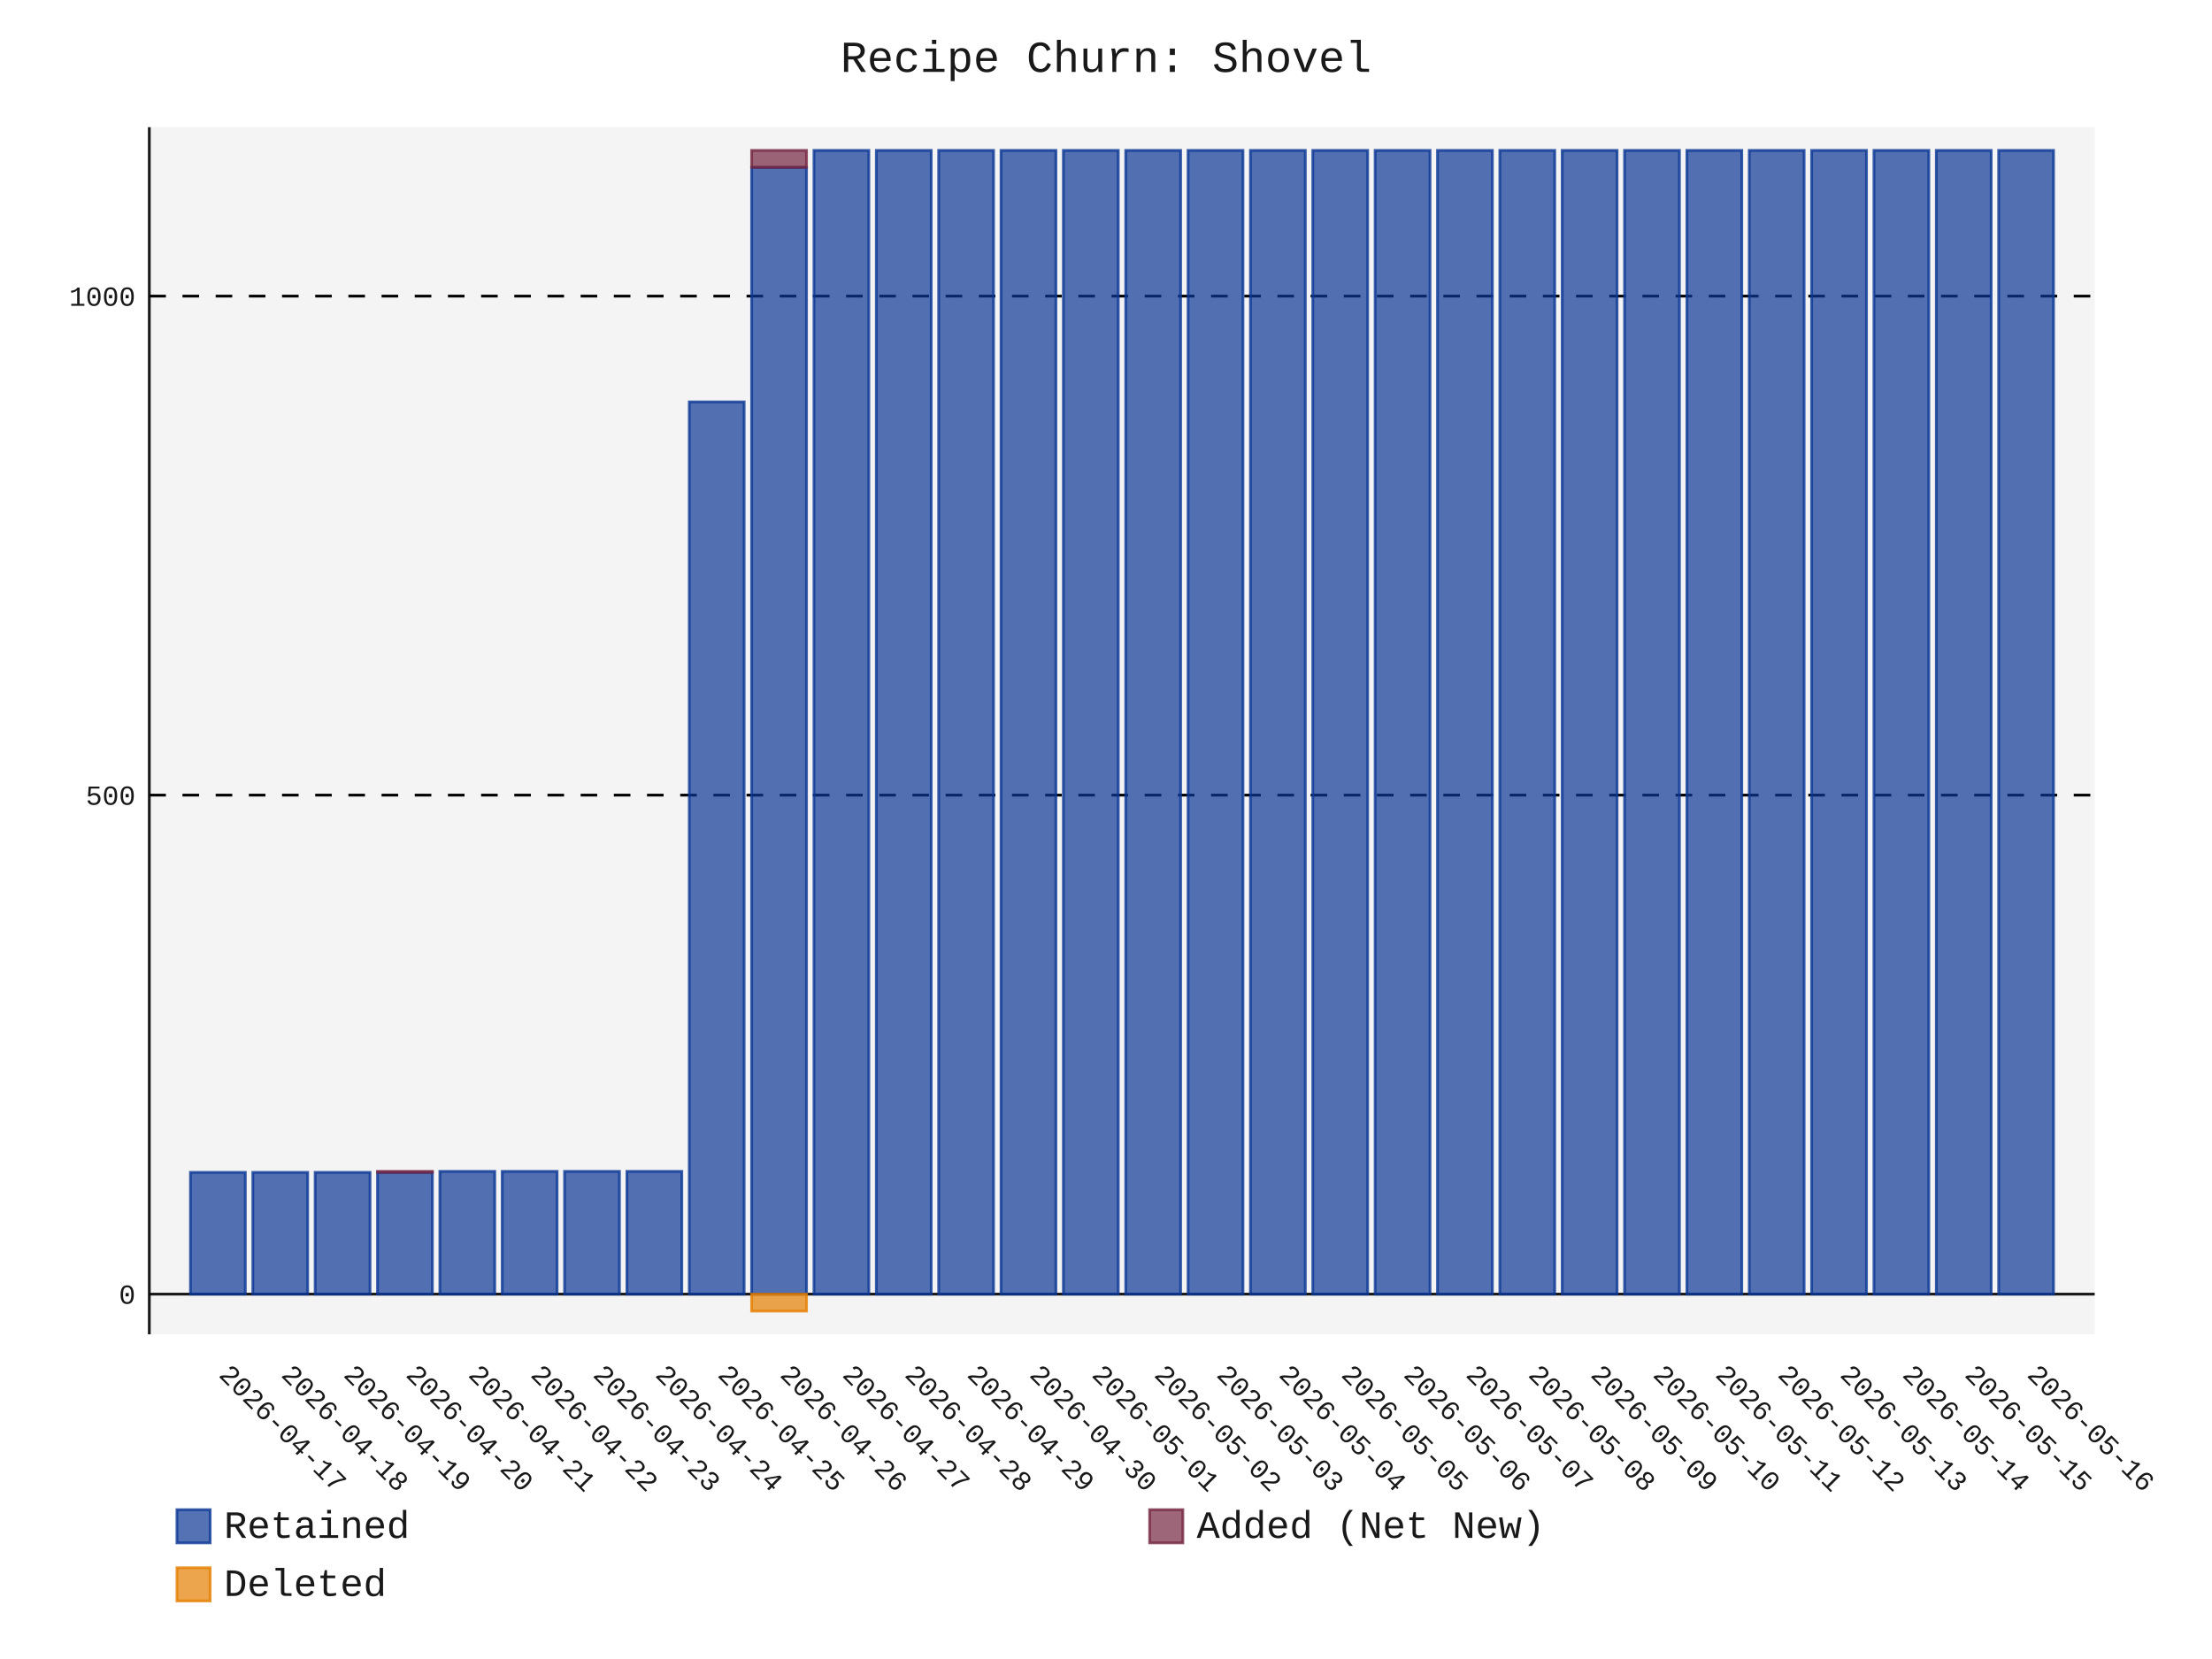
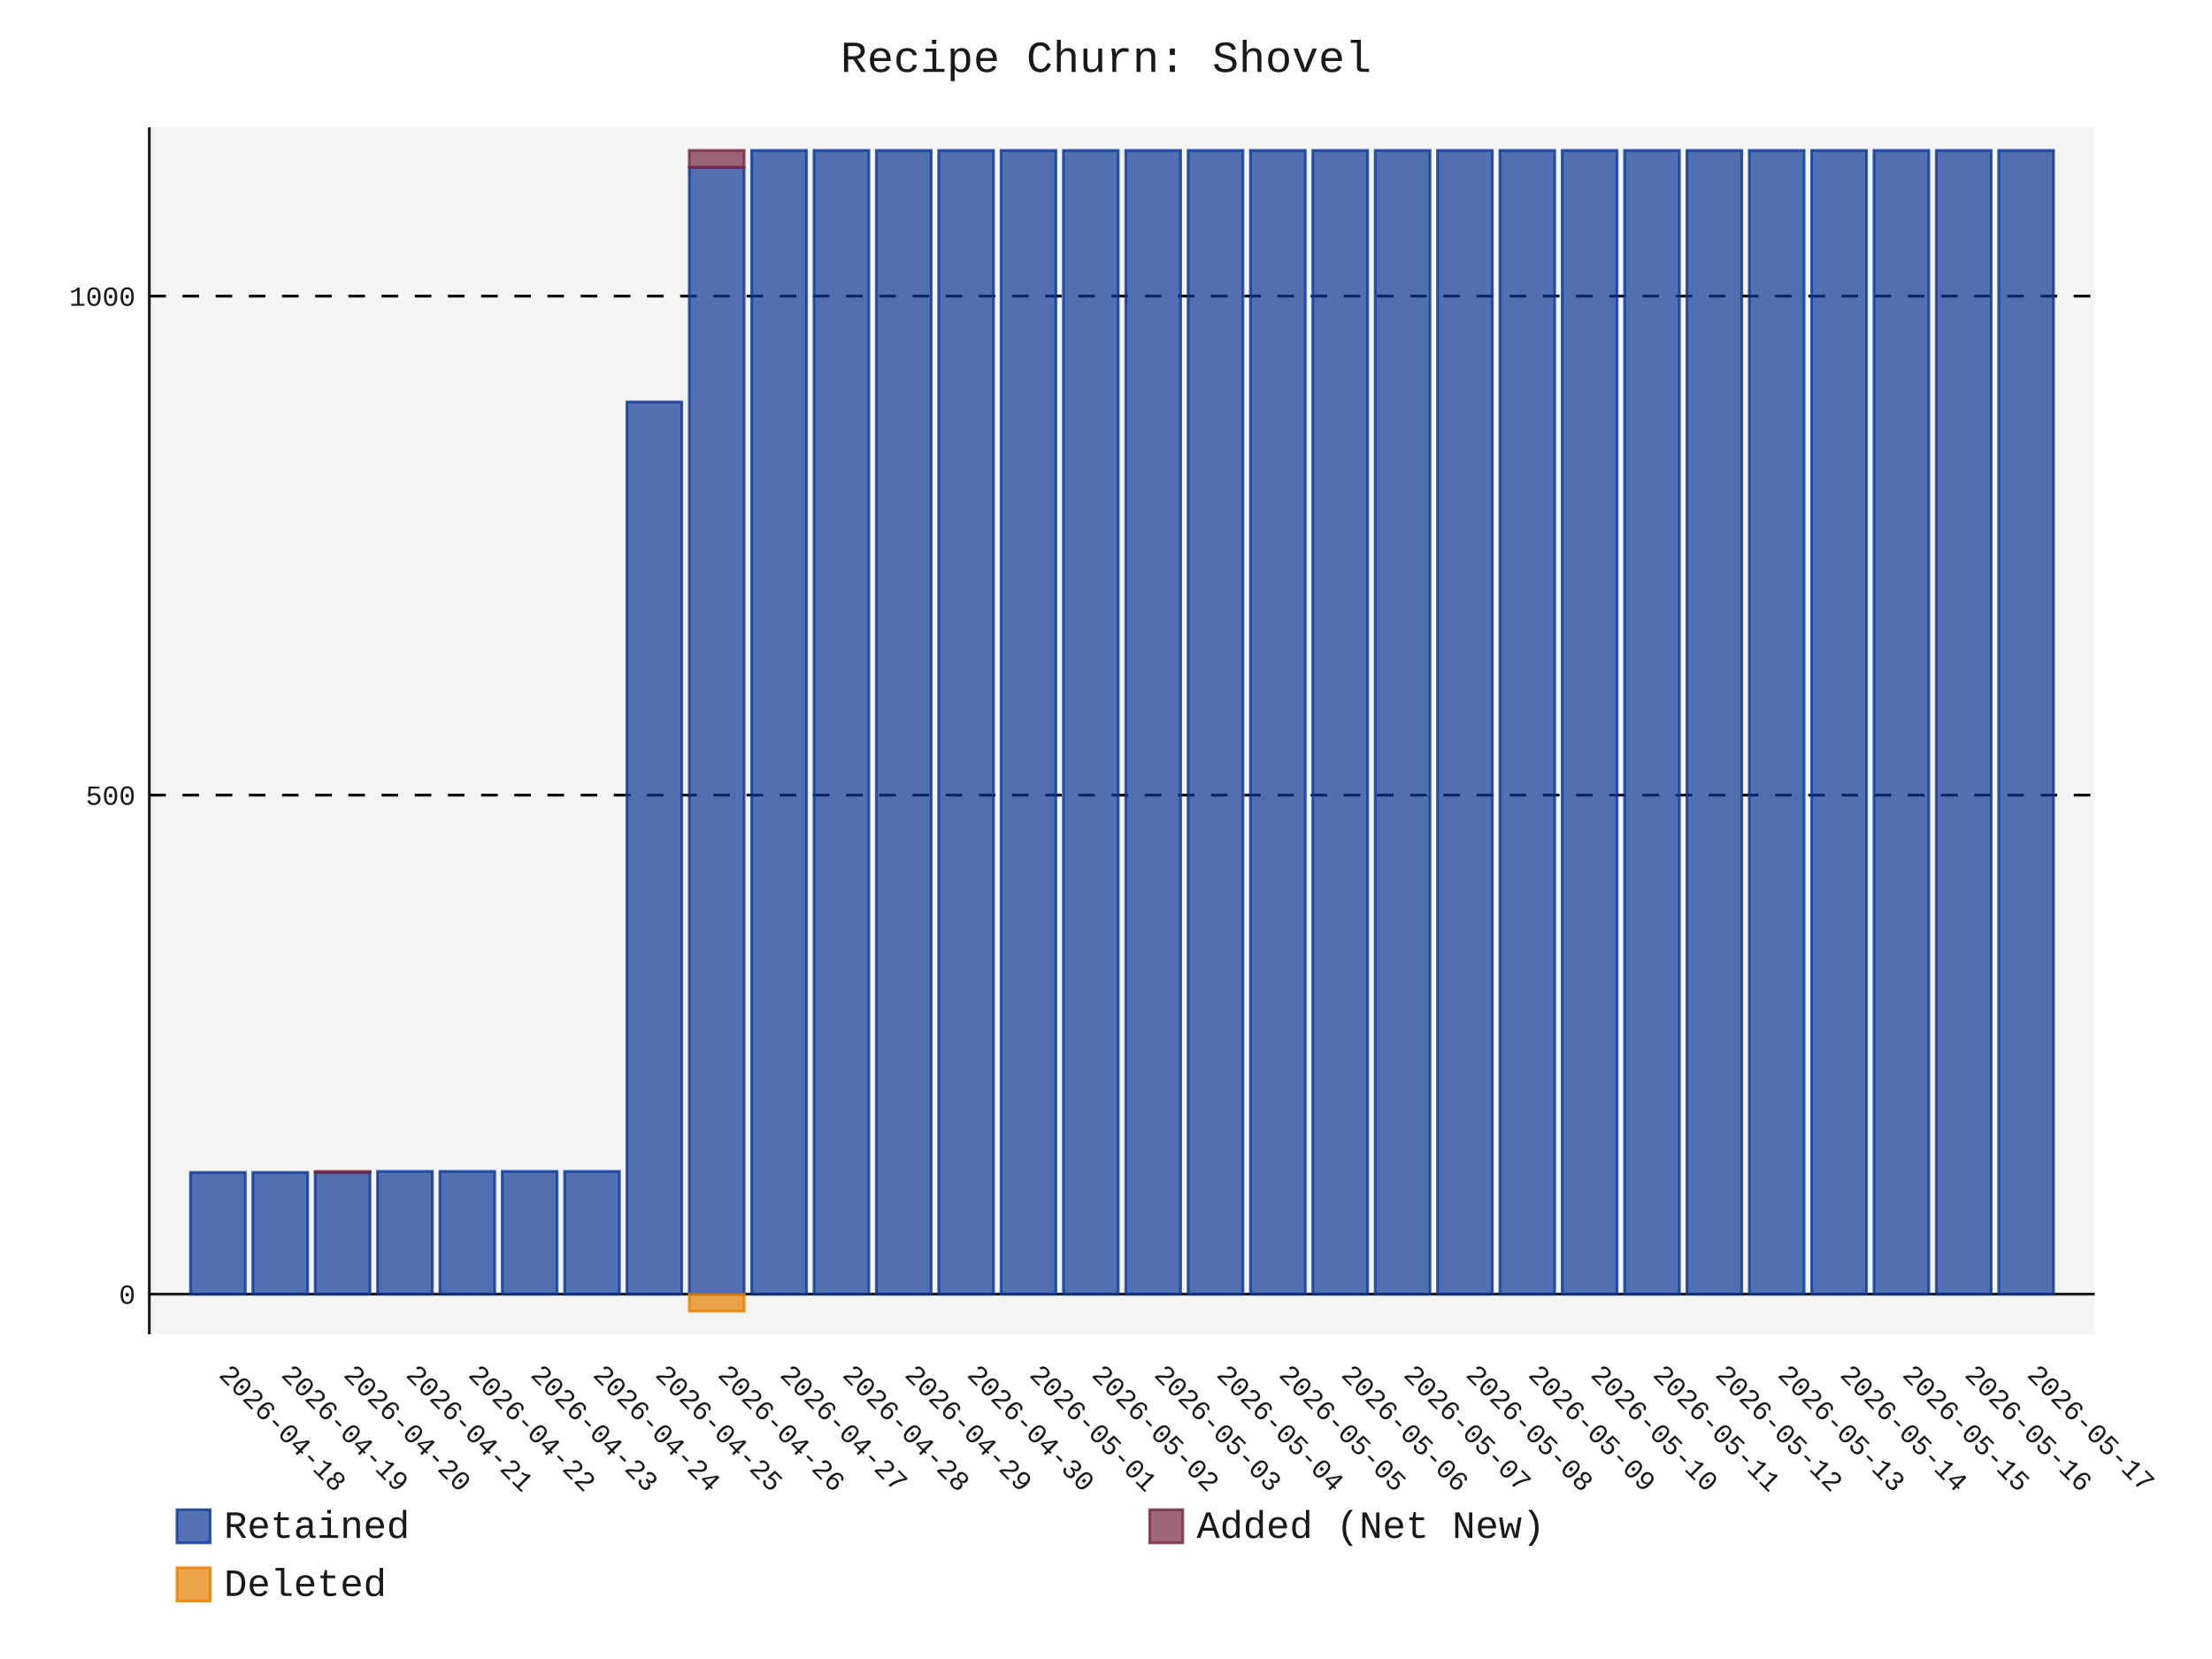
- <svg xmlns="http://www.w3.org/2000/svg" id="chart-fef0859e-4cdb-4740-afa1-a3565549792b" class="pygal-chart" viewBox="0 0 800 600">
+ <svg xmlns="http://www.w3.org/2000/svg" id="chart-dbb75540-f78f-4a69-8cd3-68fabe28f2a7" class="pygal-chart" viewBox="0 0 800 600">
  <defs>
-     <style type="text/css">#chart-fef0859e-4cdb-4740-afa1-a3565549792b{-webkit-user-select:none;-webkit-font-smoothing:antialiased;font-family:Consolas,"Liberation Mono",Menlo,Courier,monospace}#chart-fef0859e-4cdb-4740-afa1-a3565549792b .title{font-family:Consolas,"Liberation Mono",Menlo,Courier,monospace;font-size:16px}#chart-fef0859e-4cdb-4740-afa1-a3565549792b .legends .legend text{font-family:Consolas,"Liberation Mono",Menlo,Courier,monospace;font-size:14px}#chart-fef0859e-4cdb-4740-afa1-a3565549792b .axis text{font-family:Consolas,"Liberation Mono",Menlo,Courier,monospace;font-size:10px}#chart-fef0859e-4cdb-4740-afa1-a3565549792b .axis text.major{font-family:Consolas,"Liberation Mono",Menlo,Courier,monospace;font-size:10px}#chart-fef0859e-4cdb-4740-afa1-a3565549792b .text-overlay text.value{font-family:Consolas,"Liberation Mono",Menlo,Courier,monospace;font-size:16px}#chart-fef0859e-4cdb-4740-afa1-a3565549792b .text-overlay text.label{font-family:Consolas,"Liberation Mono",Menlo,Courier,monospace;font-size:10px}#chart-fef0859e-4cdb-4740-afa1-a3565549792b .tooltip{font-family:Consolas,"Liberation Mono",Menlo,Courier,monospace;font-size:14px}#chart-fef0859e-4cdb-4740-afa1-a3565549792b text.no_data{font-family:Consolas,"Liberation Mono",Menlo,Courier,monospace;font-size:64px}
- #chart-fef0859e-4cdb-4740-afa1-a3565549792b{background-color:transparent}#chart-fef0859e-4cdb-4740-afa1-a3565549792b path,#chart-fef0859e-4cdb-4740-afa1-a3565549792b line,#chart-fef0859e-4cdb-4740-afa1-a3565549792b rect,#chart-fef0859e-4cdb-4740-afa1-a3565549792b circle{-webkit-transition:150ms;-moz-transition:150ms;transition:150ms}#chart-fef0859e-4cdb-4740-afa1-a3565549792b .graph &gt; .background{fill:transparent}#chart-fef0859e-4cdb-4740-afa1-a3565549792b .plot &gt; .background{fill:rgba(240,240,240,0.7)}#chart-fef0859e-4cdb-4740-afa1-a3565549792b .graph{fill:rgba(0,0,0,0.9)}#chart-fef0859e-4cdb-4740-afa1-a3565549792b text.no_data{fill:rgba(0,0,0,0.9)}#chart-fef0859e-4cdb-4740-afa1-a3565549792b .title{fill:rgba(0,0,0,0.9)}#chart-fef0859e-4cdb-4740-afa1-a3565549792b .legends .legend text{fill:rgba(0,0,0,0.9)}#chart-fef0859e-4cdb-4740-afa1-a3565549792b .legends .legend:hover text{fill:rgba(0,0,0,0.9)}#chart-fef0859e-4cdb-4740-afa1-a3565549792b .axis .line{stroke:rgba(0,0,0,0.9)}#chart-fef0859e-4cdb-4740-afa1-a3565549792b .axis .guide.line{stroke:rgba(0,0,0,0.5)}#chart-fef0859e-4cdb-4740-afa1-a3565549792b .axis .major.line{stroke:rgba(0,0,0,0.9)}#chart-fef0859e-4cdb-4740-afa1-a3565549792b .axis text.major{fill:rgba(0,0,0,0.9)}#chart-fef0859e-4cdb-4740-afa1-a3565549792b .axis.y .guides:hover .guide.line,#chart-fef0859e-4cdb-4740-afa1-a3565549792b .line-graph .axis.x .guides:hover .guide.line,#chart-fef0859e-4cdb-4740-afa1-a3565549792b .stackedline-graph .axis.x .guides:hover .guide.line,#chart-fef0859e-4cdb-4740-afa1-a3565549792b .xy-graph .axis.x .guides:hover .guide.line{stroke:rgba(0,0,0,0.9)}#chart-fef0859e-4cdb-4740-afa1-a3565549792b .axis .guides:hover text{fill:rgba(0,0,0,0.9)}#chart-fef0859e-4cdb-4740-afa1-a3565549792b .reactive{fill-opacity:.7;stroke-opacity:.8;stroke-width:1}#chart-fef0859e-4cdb-4740-afa1-a3565549792b .ci{stroke:rgba(0,0,0,0.9)}#chart-fef0859e-4cdb-4740-afa1-a3565549792b .reactive.active,#chart-fef0859e-4cdb-4740-afa1-a3565549792b .active .reactive{fill-opacity:.8;stroke-opacity:.9;stroke-width:4}#chart-fef0859e-4cdb-4740-afa1-a3565549792b .ci .reactive.active{stroke-width:1.5}#chart-fef0859e-4cdb-4740-afa1-a3565549792b .series text{fill:rgba(0,0,0,0.9)}#chart-fef0859e-4cdb-4740-afa1-a3565549792b .tooltip rect{fill:rgba(240,240,240,0.7);stroke:rgba(0,0,0,0.9);-webkit-transition:opacity 150ms;-moz-transition:opacity 150ms;transition:opacity 150ms}#chart-fef0859e-4cdb-4740-afa1-a3565549792b .tooltip .label{fill:rgba(0,0,0,0.9)}#chart-fef0859e-4cdb-4740-afa1-a3565549792b .tooltip .label{fill:rgba(0,0,0,0.9)}#chart-fef0859e-4cdb-4740-afa1-a3565549792b .tooltip .legend{font-size:.8em;fill:rgba(0,0,0,0.5)}#chart-fef0859e-4cdb-4740-afa1-a3565549792b .tooltip .x_label{font-size:.6em;fill:rgba(0,0,0,0.9)}#chart-fef0859e-4cdb-4740-afa1-a3565549792b .tooltip .xlink{font-size:.5em;text-decoration:underline}#chart-fef0859e-4cdb-4740-afa1-a3565549792b .tooltip .value{font-size:1.5em}#chart-fef0859e-4cdb-4740-afa1-a3565549792b .bound{font-size:.5em}#chart-fef0859e-4cdb-4740-afa1-a3565549792b .max-value{font-size:.75em;fill:rgba(0,0,0,0.5)}#chart-fef0859e-4cdb-4740-afa1-a3565549792b .map-element{fill:rgba(240,240,240,0.7);stroke:rgba(0,0,0,0.5) !important}#chart-fef0859e-4cdb-4740-afa1-a3565549792b .map-element .reactive{fill-opacity:inherit;stroke-opacity:inherit}#chart-fef0859e-4cdb-4740-afa1-a3565549792b .color-0,#chart-fef0859e-4cdb-4740-afa1-a3565549792b .color-0 a:visited{stroke:rgb(12,55,149);fill:rgb(12,55,149)}#chart-fef0859e-4cdb-4740-afa1-a3565549792b .color-1,#chart-fef0859e-4cdb-4740-afa1-a3565549792b .color-1 a:visited{stroke:rgb(117,38,65);fill:rgb(117,38,65)}#chart-fef0859e-4cdb-4740-afa1-a3565549792b .color-2,#chart-fef0859e-4cdb-4740-afa1-a3565549792b .color-2 a:visited{stroke:rgb(228,127,0);fill:rgb(228,127,0)}#chart-fef0859e-4cdb-4740-afa1-a3565549792b .text-overlay .color-0 text{fill:black}#chart-fef0859e-4cdb-4740-afa1-a3565549792b .text-overlay .color-1 text{fill:black}#chart-fef0859e-4cdb-4740-afa1-a3565549792b .text-overlay .color-2 text{fill:black}
- #chart-fef0859e-4cdb-4740-afa1-a3565549792b text.no_data{text-anchor:middle}#chart-fef0859e-4cdb-4740-afa1-a3565549792b .guide.line{fill:none}#chart-fef0859e-4cdb-4740-afa1-a3565549792b .centered{text-anchor:middle}#chart-fef0859e-4cdb-4740-afa1-a3565549792b .title{text-anchor:middle}#chart-fef0859e-4cdb-4740-afa1-a3565549792b .legends .legend text{fill-opacity:1}#chart-fef0859e-4cdb-4740-afa1-a3565549792b .axis.x text{text-anchor:middle}#chart-fef0859e-4cdb-4740-afa1-a3565549792b .axis.x:not(.web) text[transform]{text-anchor:start}#chart-fef0859e-4cdb-4740-afa1-a3565549792b .axis.x:not(.web) text[transform].backwards{text-anchor:end}#chart-fef0859e-4cdb-4740-afa1-a3565549792b .axis.y text{text-anchor:end}#chart-fef0859e-4cdb-4740-afa1-a3565549792b .axis.y text[transform].backwards{text-anchor:start}#chart-fef0859e-4cdb-4740-afa1-a3565549792b .axis.y2 text{text-anchor:start}#chart-fef0859e-4cdb-4740-afa1-a3565549792b .axis.y2 text[transform].backwards{text-anchor:end}#chart-fef0859e-4cdb-4740-afa1-a3565549792b .axis .guide.line{stroke-dasharray:4,4;stroke:black}#chart-fef0859e-4cdb-4740-afa1-a3565549792b .axis .major.guide.line{stroke-dasharray:6,6;stroke:black}#chart-fef0859e-4cdb-4740-afa1-a3565549792b .horizontal .axis.y .guide.line,#chart-fef0859e-4cdb-4740-afa1-a3565549792b .horizontal .axis.y2 .guide.line,#chart-fef0859e-4cdb-4740-afa1-a3565549792b .vertical .axis.x .guide.line{opacity:0}#chart-fef0859e-4cdb-4740-afa1-a3565549792b .horizontal .axis.always_show .guide.line,#chart-fef0859e-4cdb-4740-afa1-a3565549792b .vertical .axis.always_show .guide.line{opacity:1 !important}#chart-fef0859e-4cdb-4740-afa1-a3565549792b .axis.y .guides:hover .guide.line,#chart-fef0859e-4cdb-4740-afa1-a3565549792b .axis.y2 .guides:hover .guide.line,#chart-fef0859e-4cdb-4740-afa1-a3565549792b .axis.x .guides:hover .guide.line{opacity:1}#chart-fef0859e-4cdb-4740-afa1-a3565549792b .axis .guides:hover text{opacity:1}#chart-fef0859e-4cdb-4740-afa1-a3565549792b .nofill{fill:none}#chart-fef0859e-4cdb-4740-afa1-a3565549792b .subtle-fill{fill-opacity:.2}#chart-fef0859e-4cdb-4740-afa1-a3565549792b .dot{stroke-width:1px;fill-opacity:1;stroke-opacity:1}#chart-fef0859e-4cdb-4740-afa1-a3565549792b .dot.active{stroke-width:5px}#chart-fef0859e-4cdb-4740-afa1-a3565549792b .dot.negative{fill:transparent}#chart-fef0859e-4cdb-4740-afa1-a3565549792b text,#chart-fef0859e-4cdb-4740-afa1-a3565549792b tspan{stroke:none !important}#chart-fef0859e-4cdb-4740-afa1-a3565549792b .series text.active{opacity:1}#chart-fef0859e-4cdb-4740-afa1-a3565549792b .tooltip rect{fill-opacity:.95;stroke-width:.5}#chart-fef0859e-4cdb-4740-afa1-a3565549792b .tooltip text{fill-opacity:1}#chart-fef0859e-4cdb-4740-afa1-a3565549792b .showable{visibility:hidden}#chart-fef0859e-4cdb-4740-afa1-a3565549792b .showable.shown{visibility:visible}#chart-fef0859e-4cdb-4740-afa1-a3565549792b .gauge-background{fill:rgba(229,229,229,1);stroke:none}#chart-fef0859e-4cdb-4740-afa1-a3565549792b .bg-lines{stroke:transparent;stroke-width:2px}</style>
+     <style type="text/css">#chart-dbb75540-f78f-4a69-8cd3-68fabe28f2a7{-webkit-user-select:none;-webkit-font-smoothing:antialiased;font-family:Consolas,"Liberation Mono",Menlo,Courier,monospace}#chart-dbb75540-f78f-4a69-8cd3-68fabe28f2a7 .title{font-family:Consolas,"Liberation Mono",Menlo,Courier,monospace;font-size:16px}#chart-dbb75540-f78f-4a69-8cd3-68fabe28f2a7 .legends .legend text{font-family:Consolas,"Liberation Mono",Menlo,Courier,monospace;font-size:14px}#chart-dbb75540-f78f-4a69-8cd3-68fabe28f2a7 .axis text{font-family:Consolas,"Liberation Mono",Menlo,Courier,monospace;font-size:10px}#chart-dbb75540-f78f-4a69-8cd3-68fabe28f2a7 .axis text.major{font-family:Consolas,"Liberation Mono",Menlo,Courier,monospace;font-size:10px}#chart-dbb75540-f78f-4a69-8cd3-68fabe28f2a7 .text-overlay text.value{font-family:Consolas,"Liberation Mono",Menlo,Courier,monospace;font-size:16px}#chart-dbb75540-f78f-4a69-8cd3-68fabe28f2a7 .text-overlay text.label{font-family:Consolas,"Liberation Mono",Menlo,Courier,monospace;font-size:10px}#chart-dbb75540-f78f-4a69-8cd3-68fabe28f2a7 .tooltip{font-family:Consolas,"Liberation Mono",Menlo,Courier,monospace;font-size:14px}#chart-dbb75540-f78f-4a69-8cd3-68fabe28f2a7 text.no_data{font-family:Consolas,"Liberation Mono",Menlo,Courier,monospace;font-size:64px}
+ #chart-dbb75540-f78f-4a69-8cd3-68fabe28f2a7{background-color:transparent}#chart-dbb75540-f78f-4a69-8cd3-68fabe28f2a7 path,#chart-dbb75540-f78f-4a69-8cd3-68fabe28f2a7 line,#chart-dbb75540-f78f-4a69-8cd3-68fabe28f2a7 rect,#chart-dbb75540-f78f-4a69-8cd3-68fabe28f2a7 circle{-webkit-transition:150ms;-moz-transition:150ms;transition:150ms}#chart-dbb75540-f78f-4a69-8cd3-68fabe28f2a7 .graph &gt; .background{fill:transparent}#chart-dbb75540-f78f-4a69-8cd3-68fabe28f2a7 .plot &gt; .background{fill:rgba(240,240,240,0.7)}#chart-dbb75540-f78f-4a69-8cd3-68fabe28f2a7 .graph{fill:rgba(0,0,0,0.9)}#chart-dbb75540-f78f-4a69-8cd3-68fabe28f2a7 text.no_data{fill:rgba(0,0,0,0.9)}#chart-dbb75540-f78f-4a69-8cd3-68fabe28f2a7 .title{fill:rgba(0,0,0,0.9)}#chart-dbb75540-f78f-4a69-8cd3-68fabe28f2a7 .legends .legend text{fill:rgba(0,0,0,0.9)}#chart-dbb75540-f78f-4a69-8cd3-68fabe28f2a7 .legends .legend:hover text{fill:rgba(0,0,0,0.9)}#chart-dbb75540-f78f-4a69-8cd3-68fabe28f2a7 .axis .line{stroke:rgba(0,0,0,0.9)}#chart-dbb75540-f78f-4a69-8cd3-68fabe28f2a7 .axis .guide.line{stroke:rgba(0,0,0,0.5)}#chart-dbb75540-f78f-4a69-8cd3-68fabe28f2a7 .axis .major.line{stroke:rgba(0,0,0,0.9)}#chart-dbb75540-f78f-4a69-8cd3-68fabe28f2a7 .axis text.major{fill:rgba(0,0,0,0.9)}#chart-dbb75540-f78f-4a69-8cd3-68fabe28f2a7 .axis.y .guides:hover .guide.line,#chart-dbb75540-f78f-4a69-8cd3-68fabe28f2a7 .line-graph .axis.x .guides:hover .guide.line,#chart-dbb75540-f78f-4a69-8cd3-68fabe28f2a7 .stackedline-graph .axis.x .guides:hover .guide.line,#chart-dbb75540-f78f-4a69-8cd3-68fabe28f2a7 .xy-graph .axis.x .guides:hover .guide.line{stroke:rgba(0,0,0,0.9)}#chart-dbb75540-f78f-4a69-8cd3-68fabe28f2a7 .axis .guides:hover text{fill:rgba(0,0,0,0.9)}#chart-dbb75540-f78f-4a69-8cd3-68fabe28f2a7 .reactive{fill-opacity:.7;stroke-opacity:.8;stroke-width:1}#chart-dbb75540-f78f-4a69-8cd3-68fabe28f2a7 .ci{stroke:rgba(0,0,0,0.9)}#chart-dbb75540-f78f-4a69-8cd3-68fabe28f2a7 .reactive.active,#chart-dbb75540-f78f-4a69-8cd3-68fabe28f2a7 .active .reactive{fill-opacity:.8;stroke-opacity:.9;stroke-width:4}#chart-dbb75540-f78f-4a69-8cd3-68fabe28f2a7 .ci .reactive.active{stroke-width:1.5}#chart-dbb75540-f78f-4a69-8cd3-68fabe28f2a7 .series text{fill:rgba(0,0,0,0.9)}#chart-dbb75540-f78f-4a69-8cd3-68fabe28f2a7 .tooltip rect{fill:rgba(240,240,240,0.7);stroke:rgba(0,0,0,0.9);-webkit-transition:opacity 150ms;-moz-transition:opacity 150ms;transition:opacity 150ms}#chart-dbb75540-f78f-4a69-8cd3-68fabe28f2a7 .tooltip .label{fill:rgba(0,0,0,0.9)}#chart-dbb75540-f78f-4a69-8cd3-68fabe28f2a7 .tooltip .label{fill:rgba(0,0,0,0.9)}#chart-dbb75540-f78f-4a69-8cd3-68fabe28f2a7 .tooltip .legend{font-size:.8em;fill:rgba(0,0,0,0.5)}#chart-dbb75540-f78f-4a69-8cd3-68fabe28f2a7 .tooltip .x_label{font-size:.6em;fill:rgba(0,0,0,0.9)}#chart-dbb75540-f78f-4a69-8cd3-68fabe28f2a7 .tooltip .xlink{font-size:.5em;text-decoration:underline}#chart-dbb75540-f78f-4a69-8cd3-68fabe28f2a7 .tooltip .value{font-size:1.5em}#chart-dbb75540-f78f-4a69-8cd3-68fabe28f2a7 .bound{font-size:.5em}#chart-dbb75540-f78f-4a69-8cd3-68fabe28f2a7 .max-value{font-size:.75em;fill:rgba(0,0,0,0.5)}#chart-dbb75540-f78f-4a69-8cd3-68fabe28f2a7 .map-element{fill:rgba(240,240,240,0.7);stroke:rgba(0,0,0,0.5) !important}#chart-dbb75540-f78f-4a69-8cd3-68fabe28f2a7 .map-element .reactive{fill-opacity:inherit;stroke-opacity:inherit}#chart-dbb75540-f78f-4a69-8cd3-68fabe28f2a7 .color-0,#chart-dbb75540-f78f-4a69-8cd3-68fabe28f2a7 .color-0 a:visited{stroke:rgb(12,55,149);fill:rgb(12,55,149)}#chart-dbb75540-f78f-4a69-8cd3-68fabe28f2a7 .color-1,#chart-dbb75540-f78f-4a69-8cd3-68fabe28f2a7 .color-1 a:visited{stroke:rgb(117,38,65);fill:rgb(117,38,65)}#chart-dbb75540-f78f-4a69-8cd3-68fabe28f2a7 .color-2,#chart-dbb75540-f78f-4a69-8cd3-68fabe28f2a7 .color-2 a:visited{stroke:rgb(228,127,0);fill:rgb(228,127,0)}#chart-dbb75540-f78f-4a69-8cd3-68fabe28f2a7 .text-overlay .color-0 text{fill:black}#chart-dbb75540-f78f-4a69-8cd3-68fabe28f2a7 .text-overlay .color-1 text{fill:black}#chart-dbb75540-f78f-4a69-8cd3-68fabe28f2a7 .text-overlay .color-2 text{fill:black}
+ #chart-dbb75540-f78f-4a69-8cd3-68fabe28f2a7 text.no_data{text-anchor:middle}#chart-dbb75540-f78f-4a69-8cd3-68fabe28f2a7 .guide.line{fill:none}#chart-dbb75540-f78f-4a69-8cd3-68fabe28f2a7 .centered{text-anchor:middle}#chart-dbb75540-f78f-4a69-8cd3-68fabe28f2a7 .title{text-anchor:middle}#chart-dbb75540-f78f-4a69-8cd3-68fabe28f2a7 .legends .legend text{fill-opacity:1}#chart-dbb75540-f78f-4a69-8cd3-68fabe28f2a7 .axis.x text{text-anchor:middle}#chart-dbb75540-f78f-4a69-8cd3-68fabe28f2a7 .axis.x:not(.web) text[transform]{text-anchor:start}#chart-dbb75540-f78f-4a69-8cd3-68fabe28f2a7 .axis.x:not(.web) text[transform].backwards{text-anchor:end}#chart-dbb75540-f78f-4a69-8cd3-68fabe28f2a7 .axis.y text{text-anchor:end}#chart-dbb75540-f78f-4a69-8cd3-68fabe28f2a7 .axis.y text[transform].backwards{text-anchor:start}#chart-dbb75540-f78f-4a69-8cd3-68fabe28f2a7 .axis.y2 text{text-anchor:start}#chart-dbb75540-f78f-4a69-8cd3-68fabe28f2a7 .axis.y2 text[transform].backwards{text-anchor:end}#chart-dbb75540-f78f-4a69-8cd3-68fabe28f2a7 .axis .guide.line{stroke-dasharray:4,4;stroke:black}#chart-dbb75540-f78f-4a69-8cd3-68fabe28f2a7 .axis .major.guide.line{stroke-dasharray:6,6;stroke:black}#chart-dbb75540-f78f-4a69-8cd3-68fabe28f2a7 .horizontal .axis.y .guide.line,#chart-dbb75540-f78f-4a69-8cd3-68fabe28f2a7 .horizontal .axis.y2 .guide.line,#chart-dbb75540-f78f-4a69-8cd3-68fabe28f2a7 .vertical .axis.x .guide.line{opacity:0}#chart-dbb75540-f78f-4a69-8cd3-68fabe28f2a7 .horizontal .axis.always_show .guide.line,#chart-dbb75540-f78f-4a69-8cd3-68fabe28f2a7 .vertical .axis.always_show .guide.line{opacity:1 !important}#chart-dbb75540-f78f-4a69-8cd3-68fabe28f2a7 .axis.y .guides:hover .guide.line,#chart-dbb75540-f78f-4a69-8cd3-68fabe28f2a7 .axis.y2 .guides:hover .guide.line,#chart-dbb75540-f78f-4a69-8cd3-68fabe28f2a7 .axis.x .guides:hover .guide.line{opacity:1}#chart-dbb75540-f78f-4a69-8cd3-68fabe28f2a7 .axis .guides:hover text{opacity:1}#chart-dbb75540-f78f-4a69-8cd3-68fabe28f2a7 .nofill{fill:none}#chart-dbb75540-f78f-4a69-8cd3-68fabe28f2a7 .subtle-fill{fill-opacity:.2}#chart-dbb75540-f78f-4a69-8cd3-68fabe28f2a7 .dot{stroke-width:1px;fill-opacity:1;stroke-opacity:1}#chart-dbb75540-f78f-4a69-8cd3-68fabe28f2a7 .dot.active{stroke-width:5px}#chart-dbb75540-f78f-4a69-8cd3-68fabe28f2a7 .dot.negative{fill:transparent}#chart-dbb75540-f78f-4a69-8cd3-68fabe28f2a7 text,#chart-dbb75540-f78f-4a69-8cd3-68fabe28f2a7 tspan{stroke:none !important}#chart-dbb75540-f78f-4a69-8cd3-68fabe28f2a7 .series text.active{opacity:1}#chart-dbb75540-f78f-4a69-8cd3-68fabe28f2a7 .tooltip rect{fill-opacity:.95;stroke-width:.5}#chart-dbb75540-f78f-4a69-8cd3-68fabe28f2a7 .tooltip text{fill-opacity:1}#chart-dbb75540-f78f-4a69-8cd3-68fabe28f2a7 .showable{visibility:hidden}#chart-dbb75540-f78f-4a69-8cd3-68fabe28f2a7 .showable.shown{visibility:visible}#chart-dbb75540-f78f-4a69-8cd3-68fabe28f2a7 .gauge-background{fill:rgba(229,229,229,1);stroke:none}#chart-dbb75540-f78f-4a69-8cd3-68fabe28f2a7 .bg-lines{stroke:transparent;stroke-width:2px}</style>
  </defs>
  <g class="graph stackedbar-graph vertical">
    <rect x="0" y="0" width="800" height="600" class="background" />
    <g transform="translate(54, 46)" class="plot">
      <rect x="0" y="0" width="703.574" height="436.574" class="background" />
      <g class="axis y always_show">
        <g class="guides">
          <path d="M0 422.042 h703.574" class="axis major line" />
          <text x="-5" y="425.542" class="major">0</text>
        </g>
        <g class="guides">
          <path d="M0 241.568 h703.574" class="major guide line" />
          <text x="-5" y="245.068" class="major">500</text>
        </g>
        <g class="guides">
          <path d="M0 61.094 h703.574" class="major guide line" />
          <text x="-5" y="64.594" class="major">1000</text>
        </g>
      </g>
      <g class="axis x">
        <path d="M0 0 v436.574" class="line" />
        <g class="guides">
          <path d="M24.805 0 v436.574" class="guide line" />
-           <text x="24.805" y="451.574" class="" transform="rotate(45 24.80548 451.5736)">2026-04-17</text>
+           <text x="24.805" y="451.574" class="" transform="rotate(45 24.80548 451.5736)">2026-04-18</text>
        </g>
        <g class="guides">
          <path d="M47.356 0 v436.574" class="guide line" />
-           <text x="47.356" y="451.574" class="" transform="rotate(45 47.35592 451.5736)">2026-04-18</text>
+           <text x="47.356" y="451.574" class="" transform="rotate(45 47.35592 451.5736)">2026-04-19</text>
        </g>
        <g class="guides">
          <path d="M69.906 0 v436.574" class="guide line" />
-           <text x="69.906" y="451.574" class="" transform="rotate(45 69.90635 451.5736)">2026-04-19</text>
+           <text x="69.906" y="451.574" class="" transform="rotate(45 69.90635 451.5736)">2026-04-20</text>
        </g>
        <g class="guides">
          <path d="M92.457 0 v436.574" class="guide line" />
-           <text x="92.457" y="451.574" class="" transform="rotate(45 92.45679 451.5736)">2026-04-20</text>
+           <text x="92.457" y="451.574" class="" transform="rotate(45 92.45679 451.5736)">2026-04-21</text>
        </g>
        <g class="guides">
          <path d="M115.007 0 v436.574" class="guide line" />
-           <text x="115.007" y="451.574" class="" transform="rotate(45 115.0072 451.5736)">2026-04-21</text>
+           <text x="115.007" y="451.574" class="" transform="rotate(45 115.0072 451.5736)">2026-04-22</text>
        </g>
        <g class="guides">
          <path d="M137.558 0 v436.574" class="guide line" />
-           <text x="137.558" y="451.574" class="" transform="rotate(45 137.5577 451.5736)">2026-04-22</text>
+           <text x="137.558" y="451.574" class="" transform="rotate(45 137.5577 451.5736)">2026-04-23</text>
        </g>
        <g class="guides">
          <path d="M160.108 0 v436.574" class="guide line" />
-           <text x="160.108" y="451.574" class="" transform="rotate(45 160.1081 451.5736)">2026-04-23</text>
+           <text x="160.108" y="451.574" class="" transform="rotate(45 160.1081 451.5736)">2026-04-24</text>
        </g>
        <g class="guides">
          <path d="M182.659 0 v436.574" class="guide line" />
-           <text x="182.659" y="451.574" class="" transform="rotate(45 182.6585 451.5736)">2026-04-24</text>
+           <text x="182.659" y="451.574" class="" transform="rotate(45 182.6585 451.5736)">2026-04-25</text>
        </g>
        <g class="guides">
          <path d="M205.209 0 v436.574" class="guide line" />
-           <text x="205.209" y="451.574" class="" transform="rotate(45 205.209 451.5736)">2026-04-25</text>
+           <text x="205.209" y="451.574" class="" transform="rotate(45 205.209 451.5736)">2026-04-26</text>
        </g>
        <g class="guides">
          <path d="M227.759 0 v436.574" class="guide line" />
-           <text x="227.759" y="451.574" class="" transform="rotate(45 227.7594 451.5736)">2026-04-26</text>
+           <text x="227.759" y="451.574" class="" transform="rotate(45 227.7594 451.5736)">2026-04-27</text>
        </g>
        <g class="guides">
          <path d="M250.31 0 v436.574" class="guide line" />
-           <text x="250.31" y="451.574" class="" transform="rotate(45 250.3098 451.5736)">2026-04-27</text>
+           <text x="250.31" y="451.574" class="" transform="rotate(45 250.3098 451.5736)">2026-04-28</text>
        </g>
        <g class="guides">
          <path d="M272.86 0 v436.574" class="guide line" />
-           <text x="272.86" y="451.574" class="" transform="rotate(45 272.8603 451.5736)">2026-04-28</text>
+           <text x="272.86" y="451.574" class="" transform="rotate(45 272.8603 451.5736)">2026-04-29</text>
        </g>
        <g class="guides">
          <path d="M295.411 0 v436.574" class="guide line" />
-           <text x="295.411" y="451.574" class="" transform="rotate(45 295.4107 451.5736)">2026-04-29</text>
+           <text x="295.411" y="451.574" class="" transform="rotate(45 295.4107 451.5736)">2026-04-30</text>
        </g>
        <g class="guides">
          <path d="M317.961 0 v436.574" class="guide line" />
-           <text x="317.961" y="451.574" class="" transform="rotate(45 317.9611 451.5736)">2026-04-30</text>
+           <text x="317.961" y="451.574" class="" transform="rotate(45 317.9611 451.5736)">2026-05-01</text>
        </g>
        <g class="guides">
          <path d="M340.512 0 v436.574" class="guide line" />
-           <text x="340.512" y="451.574" class="" transform="rotate(45 340.5116 451.5736)">2026-05-01</text>
+           <text x="340.512" y="451.574" class="" transform="rotate(45 340.5116 451.5736)">2026-05-02</text>
        </g>
        <g class="guides">
          <path d="M363.062 0 v436.574" class="guide line" />
-           <text x="363.062" y="451.574" class="" transform="rotate(45 363.062 451.5736)">2026-05-02</text>
+           <text x="363.062" y="451.574" class="" transform="rotate(45 363.062 451.5736)">2026-05-03</text>
        </g>
        <g class="guides">
          <path d="M385.612 0 v436.574" class="guide line" />
-           <text x="385.612" y="451.574" class="" transform="rotate(45 385.6125 451.5736)">2026-05-03</text>
+           <text x="385.612" y="451.574" class="" transform="rotate(45 385.6125 451.5736)">2026-05-04</text>
        </g>
        <g class="guides">
          <path d="M408.163 0 v436.574" class="guide line" />
-           <text x="408.163" y="451.574" class="" transform="rotate(45 408.1629 451.5736)">2026-05-04</text>
+           <text x="408.163" y="451.574" class="" transform="rotate(45 408.1629 451.5736)">2026-05-05</text>
        </g>
        <g class="guides">
          <path d="M430.713 0 v436.574" class="guide line" />
-           <text x="430.713" y="451.574" class="" transform="rotate(45 430.7133 451.5736)">2026-05-05</text>
+           <text x="430.713" y="451.574" class="" transform="rotate(45 430.7133 451.5736)">2026-05-06</text>
        </g>
        <g class="guides">
          <path d="M453.264 0 v436.574" class="guide line" />
-           <text x="453.264" y="451.574" class="" transform="rotate(45 453.2638 451.5736)">2026-05-06</text>
+           <text x="453.264" y="451.574" class="" transform="rotate(45 453.2638 451.5736)">2026-05-07</text>
        </g>
        <g class="guides">
          <path d="M475.814 0 v436.574" class="guide line" />
-           <text x="475.814" y="451.574" class="" transform="rotate(45 475.8142 451.5736)">2026-05-07</text>
+           <text x="475.814" y="451.574" class="" transform="rotate(45 475.8142 451.5736)">2026-05-08</text>
        </g>
        <g class="guides">
          <path d="M498.365 0 v436.574" class="guide line" />
-           <text x="498.365" y="451.574" class="" transform="rotate(45 498.3646 451.5736)">2026-05-08</text>
+           <text x="498.365" y="451.574" class="" transform="rotate(45 498.3646 451.5736)">2026-05-09</text>
        </g>
        <g class="guides">
          <path d="M520.915 0 v436.574" class="guide line" />
-           <text x="520.915" y="451.574" class="" transform="rotate(45 520.9151 451.5736)">2026-05-09</text>
+           <text x="520.915" y="451.574" class="" transform="rotate(45 520.9151 451.5736)">2026-05-10</text>
        </g>
        <g class="guides">
          <path d="M543.466 0 v436.574" class="guide line" />
-           <text x="543.465" y="451.574" class="" transform="rotate(45 543.4655 451.5736)">2026-05-10</text>
+           <text x="543.465" y="451.574" class="" transform="rotate(45 543.4655 451.5736)">2026-05-11</text>
        </g>
        <g class="guides">
          <path d="M566.016 0 v436.574" class="guide line" />
-           <text x="566.016" y="451.574" class="" transform="rotate(45 566.0159 451.5736)">2026-05-11</text>
+           <text x="566.016" y="451.574" class="" transform="rotate(45 566.0159 451.5736)">2026-05-12</text>
        </g>
        <g class="guides">
          <path d="M588.566 0 v436.574" class="guide line" />
-           <text x="588.566" y="451.574" class="" transform="rotate(45 588.5664 451.5736)">2026-05-12</text>
+           <text x="588.566" y="451.574" class="" transform="rotate(45 588.5664 451.5736)">2026-05-13</text>
        </g>
        <g class="guides">
          <path d="M611.117 0 v436.574" class="guide line" />
-           <text x="611.117" y="451.574" class="" transform="rotate(45 611.1168 451.5736)">2026-05-13</text>
+           <text x="611.117" y="451.574" class="" transform="rotate(45 611.1168 451.5736)">2026-05-14</text>
        </g>
        <g class="guides">
          <path d="M633.667 0 v436.574" class="guide line" />
-           <text x="633.667" y="451.574" class="" transform="rotate(45 633.6672 451.5736)">2026-05-14</text>
+           <text x="633.667" y="451.574" class="" transform="rotate(45 633.6672 451.5736)">2026-05-15</text>
        </g>
        <g class="guides">
          <path d="M656.218 0 v436.574" class="guide line" />
-           <text x="656.218" y="451.574" class="" transform="rotate(45 656.2177 451.5736)">2026-05-15</text>
+           <text x="656.218" y="451.574" class="" transform="rotate(45 656.2177 451.5736)">2026-05-16</text>
        </g>
        <g class="guides">
          <path d="M678.768 0 v436.574" class="guide line" />
-           <text x="678.768" y="451.574" class="" transform="rotate(45 678.7681 451.5736)">2026-05-16</text>
+           <text x="678.768" y="451.574" class="" transform="rotate(45 678.7681 451.5736)">2026-05-17</text>
        </g>
      </g>
      <g class="series serie-0 color-0">
        <g class="bars">
          <g class="bar">
            <rect x="14.883" y="378.006" rx="0" ry="0" width="19.844" height="44.036" class="rect reactive tooltip-trigger" />
          </g>
          <g class="bar">
            <rect x="37.434" y="378.006" rx="0" ry="0" width="19.844" height="44.036" class="rect reactive tooltip-trigger" />
          </g>
          <g class="bar">
            <rect x="59.984" y="378.006" rx="0" ry="0" width="19.844" height="44.036" class="rect reactive tooltip-trigger" />
          </g>
          <g class="bar">
-             <rect x="82.535" y="378.006" rx="0" ry="0" width="19.844" height="44.036" class="rect reactive tooltip-trigger" />
+             <rect x="82.535" y="377.645" rx="0" ry="0" width="19.844" height="44.397" class="rect reactive tooltip-trigger" />
          </g>
          <g class="bar">
            <rect x="105.085" y="377.645" rx="0" ry="0" width="19.844" height="44.397" class="rect reactive tooltip-trigger" />
          </g>
          <g class="bar">
            <rect x="127.635" y="377.645" rx="0" ry="0" width="19.844" height="44.397" class="rect reactive tooltip-trigger" />
          </g>
          <g class="bar">
            <rect x="150.186" y="377.645" rx="0" ry="0" width="19.844" height="44.397" class="rect reactive tooltip-trigger" />
          </g>
          <g class="bar">
-             <rect x="172.736" y="377.645" rx="0" ry="0" width="19.844" height="44.397" class="rect reactive tooltip-trigger" />
-           </g>
-           <g class="bar">
-             <rect x="195.287" y="99.354" rx="0" ry="0" width="19.844" height="322.687" class="rect reactive tooltip-trigger" />
-           </g>
-           <g class="bar">
-             <rect x="217.837" y="14.532" rx="0" ry="0" width="19.844" height="407.51" class="rect reactive tooltip-trigger" />
+             <rect x="172.736" y="99.354" rx="0" ry="0" width="19.844" height="322.687" class="rect reactive tooltip-trigger" />
+           </g>
+           <g class="bar">
+             <rect x="195.287" y="14.532" rx="0" ry="0" width="19.844" height="407.51" class="rect reactive tooltip-trigger" />
+           </g>
+           <g class="bar">
+             <rect x="217.837" y="8.396" rx="0" ry="0" width="19.844" height="413.646" class="rect reactive tooltip-trigger" />
          </g>
          <g class="bar">
            <rect x="240.388" y="8.396" rx="0" ry="0" width="19.844" height="413.646" class="rect reactive tooltip-trigger" />
          </g>
          <g class="bar">
            <rect x="262.938" y="8.396" rx="0" ry="0" width="19.844" height="413.646" class="rect reactive tooltip-trigger" />
          </g>
          <g class="bar">
            <rect x="285.489" y="8.396" rx="0" ry="0" width="19.844" height="413.646" class="rect reactive tooltip-trigger" />
          </g>
          <g class="bar">
            <rect x="308.039" y="8.396" rx="0" ry="0" width="19.844" height="413.646" class="rect reactive tooltip-trigger" />
          </g>
          <g class="bar">
            <rect x="330.589" y="8.396" rx="0" ry="0" width="19.844" height="413.646" class="rect reactive tooltip-trigger" />
          </g>
          <g class="bar">
            <rect x="353.14" y="8.396" rx="0" ry="0" width="19.844" height="413.646" class="rect reactive tooltip-trigger" />
          </g>
          <g class="bar">
            <rect x="375.69" y="8.396" rx="0" ry="0" width="19.844" height="413.646" class="rect reactive tooltip-trigger" />
          </g>
          <g class="bar">
            <rect x="398.241" y="8.396" rx="0" ry="0" width="19.844" height="413.646" class="rect reactive tooltip-trigger" />
          </g>
          <g class="bar">
            <rect x="420.791" y="8.396" rx="0" ry="0" width="19.844" height="413.646" class="rect reactive tooltip-trigger" />
          </g>
          <g class="bar">
            <rect x="443.342" y="8.396" rx="0" ry="0" width="19.844" height="413.646" class="rect reactive tooltip-trigger" />
          </g>
          <g class="bar">
            <rect x="465.892" y="8.396" rx="0" ry="0" width="19.844" height="413.646" class="rect reactive tooltip-trigger" />
          </g>
          <g class="bar">
            <rect x="488.442" y="8.396" rx="0" ry="0" width="19.844" height="413.646" class="rect reactive tooltip-trigger" />
          </g>
          <g class="bar">
            <rect x="510.993" y="8.396" rx="0" ry="0" width="19.844" height="413.646" class="rect reactive tooltip-trigger" />
          </g>
          <g class="bar">
            <rect x="533.543" y="8.396" rx="0" ry="0" width="19.844" height="413.646" class="rect reactive tooltip-trigger" />
          </g>
          <g class="bar">
            <rect x="556.094" y="8.396" rx="0" ry="0" width="19.844" height="413.646" class="rect reactive tooltip-trigger" />
          </g>
          <g class="bar">
            <rect x="578.644" y="8.396" rx="0" ry="0" width="19.844" height="413.646" class="rect reactive tooltip-trigger" />
          </g>
          <g class="bar">
            <rect x="601.195" y="8.396" rx="0" ry="0" width="19.844" height="413.646" class="rect reactive tooltip-trigger" />
          </g>
          <g class="bar">
            <rect x="623.745" y="8.396" rx="0" ry="0" width="19.844" height="413.646" class="rect reactive tooltip-trigger" />
          </g>
          <g class="bar">
            <rect x="646.295" y="8.396" rx="0" ry="0" width="19.844" height="413.646" class="rect reactive tooltip-trigger" />
          </g>
          <g class="bar">
            <rect x="668.846" y="8.396" rx="0" ry="0" width="19.844" height="413.646" class="rect reactive tooltip-trigger" />
          </g>
        </g>
      </g>
      <g class="series serie-1 color-1">
        <g class="bars">
          <g class="bar">
            <rect x="14.883" y="378.006" rx="0" ry="0" width="19.844" height="0.0" class="rect reactive tooltip-trigger" />
          </g>
          <g class="bar">
            <rect x="37.434" y="378.006" rx="0" ry="0" width="19.844" height="0.0" class="rect reactive tooltip-trigger" />
          </g>
          <g class="bar">
-             <rect x="59.984" y="378.006" rx="0" ry="0" width="19.844" height="0.0" class="rect reactive tooltip-trigger" />
-           </g>
-           <g class="bar">
-             <rect x="82.535" y="377.645" rx="0" ry="0" width="19.844" height="0.361" class="rect reactive tooltip-trigger" />
+             <rect x="59.984" y="377.645" rx="0" ry="0" width="19.844" height="0.361" class="rect reactive tooltip-trigger" />
+           </g>
+           <g class="bar">
+             <rect x="82.535" y="377.645" rx="0" ry="0" width="19.844" height="0.0" class="rect reactive tooltip-trigger" />
          </g>
          <g class="bar">
            <rect x="105.085" y="377.645" rx="0" ry="0" width="19.844" height="0.0" class="rect reactive tooltip-trigger" />
          </g>
          <g class="bar">
            <rect x="127.635" y="377.645" rx="0" ry="0" width="19.844" height="0.0" class="rect reactive tooltip-trigger" />
          </g>
          <g class="bar">
            <rect x="150.186" y="377.645" rx="0" ry="0" width="19.844" height="0.0" class="rect reactive tooltip-trigger" />
          </g>
          <g class="bar">
-             <rect x="172.736" y="377.645" rx="0" ry="0" width="19.844" height="0.0" class="rect reactive tooltip-trigger" />
-           </g>
-           <g class="bar">
-             <rect x="195.287" y="99.354" rx="0" ry="0" width="19.844" height="0.0" class="rect reactive tooltip-trigger" />
-           </g>
-           <g class="bar">
-             <rect x="217.837" y="8.396" rx="0" ry="0" width="19.844" height="6.136" class="rect reactive tooltip-trigger" />
+             <rect x="172.736" y="99.354" rx="0" ry="0" width="19.844" height="0.0" class="rect reactive tooltip-trigger" />
+           </g>
+           <g class="bar">
+             <rect x="195.287" y="8.396" rx="0" ry="0" width="19.844" height="6.136" class="rect reactive tooltip-trigger" />
+           </g>
+           <g class="bar">
+             <rect x="217.837" y="8.396" rx="0" ry="0" width="19.844" height="0.0" class="rect reactive tooltip-trigger" />
          </g>
          <g class="bar">
            <rect x="240.388" y="8.396" rx="0" ry="0" width="19.844" height="0.0" class="rect reactive tooltip-trigger" />
          </g>
          <g class="bar">
            <rect x="262.938" y="8.396" rx="0" ry="0" width="19.844" height="0.0" class="rect reactive tooltip-trigger" />
          </g>
          <g class="bar">
            <rect x="285.489" y="8.396" rx="0" ry="0" width="19.844" height="0.0" class="rect reactive tooltip-trigger" />
          </g>
          <g class="bar">
            <rect x="308.039" y="8.396" rx="0" ry="0" width="19.844" height="0.0" class="rect reactive tooltip-trigger" />
          </g>
          <g class="bar">
            <rect x="330.589" y="8.396" rx="0" ry="0" width="19.844" height="0.0" class="rect reactive tooltip-trigger" />
          </g>
          <g class="bar">
            <rect x="353.14" y="8.396" rx="0" ry="0" width="19.844" height="0.0" class="rect reactive tooltip-trigger" />
          </g>
          <g class="bar">
            <rect x="375.69" y="8.396" rx="0" ry="0" width="19.844" height="0.0" class="rect reactive tooltip-trigger" />
          </g>
          <g class="bar">
            <rect x="398.241" y="8.396" rx="0" ry="0" width="19.844" height="0.0" class="rect reactive tooltip-trigger" />
          </g>
          <g class="bar">
            <rect x="420.791" y="8.396" rx="0" ry="0" width="19.844" height="0.0" class="rect reactive tooltip-trigger" />
          </g>
          <g class="bar">
            <rect x="443.342" y="8.396" rx="0" ry="0" width="19.844" height="0.0" class="rect reactive tooltip-trigger" />
          </g>
          <g class="bar">
            <rect x="465.892" y="8.396" rx="0" ry="0" width="19.844" height="0.0" class="rect reactive tooltip-trigger" />
          </g>
          <g class="bar">
            <rect x="488.442" y="8.396" rx="0" ry="0" width="19.844" height="0.0" class="rect reactive tooltip-trigger" />
          </g>
          <g class="bar">
            <rect x="510.993" y="8.396" rx="0" ry="0" width="19.844" height="0.0" class="rect reactive tooltip-trigger" />
          </g>
          <g class="bar">
            <rect x="533.543" y="8.396" rx="0" ry="0" width="19.844" height="0.0" class="rect reactive tooltip-trigger" />
          </g>
          <g class="bar">
            <rect x="556.094" y="8.396" rx="0" ry="0" width="19.844" height="0.0" class="rect reactive tooltip-trigger" />
          </g>
          <g class="bar">
            <rect x="578.644" y="8.396" rx="0" ry="0" width="19.844" height="0.0" class="rect reactive tooltip-trigger" />
          </g>
          <g class="bar">
            <rect x="601.195" y="8.396" rx="0" ry="0" width="19.844" height="0.0" class="rect reactive tooltip-trigger" />
          </g>
          <g class="bar">
            <rect x="623.745" y="8.396" rx="0" ry="0" width="19.844" height="0.0" class="rect reactive tooltip-trigger" />
          </g>
          <g class="bar">
            <rect x="646.295" y="8.396" rx="0" ry="0" width="19.844" height="0.0" class="rect reactive tooltip-trigger" />
          </g>
          <g class="bar">
            <rect x="668.846" y="8.396" rx="0" ry="0" width="19.844" height="0.0" class="rect reactive tooltip-trigger" />
          </g>
        </g>
      </g>
      <g class="series serie-2 color-2">
        <g class="bars">
          <g class="bar">
            <rect x="14.883" y="378.006" rx="0" ry="0" width="19.844" height="0.0" class="rect reactive tooltip-trigger" />
          </g>
          <g class="bar">
            <rect x="37.434" y="378.006" rx="0" ry="0" width="19.844" height="0.0" class="rect reactive tooltip-trigger" />
          </g>
          <g class="bar">
-             <rect x="59.984" y="378.006" rx="0" ry="0" width="19.844" height="0.0" class="rect reactive tooltip-trigger" />
+             <rect x="59.984" y="377.645" rx="0" ry="0" width="19.844" height="0.0" class="rect reactive tooltip-trigger" />
          </g>
          <g class="bar">
            <rect x="82.535" y="377.645" rx="0" ry="0" width="19.844" height="0.0" class="rect reactive tooltip-trigger" />
          </g>
          <g class="bar">
            <rect x="105.085" y="377.645" rx="0" ry="0" width="19.844" height="0.0" class="rect reactive tooltip-trigger" />
          </g>
          <g class="bar">
            <rect x="127.635" y="377.645" rx="0" ry="0" width="19.844" height="0.0" class="rect reactive tooltip-trigger" />
          </g>
          <g class="bar">
            <rect x="150.186" y="377.645" rx="0" ry="0" width="19.844" height="0.0" class="rect reactive tooltip-trigger" />
          </g>
          <g class="bar">
-             <rect x="172.736" y="377.645" rx="0" ry="0" width="19.844" height="0.0" class="rect reactive tooltip-trigger" />
-           </g>
-           <g class="bar">
-             <rect x="195.287" y="99.354" rx="0" ry="0" width="19.844" height="0.0" class="rect reactive tooltip-trigger" />
-           </g>
-           <g class="bar">
-             <rect x="217.837" y="422.042" rx="0" ry="0" width="19.844" height="6.136" class="rect reactive tooltip-trigger" />
+             <rect x="172.736" y="99.354" rx="0" ry="0" width="19.844" height="0.0" class="rect reactive tooltip-trigger" />
+           </g>
+           <g class="bar">
+             <rect x="195.287" y="422.042" rx="0" ry="0" width="19.844" height="6.136" class="rect reactive tooltip-trigger" />
+           </g>
+           <g class="bar">
+             <rect x="217.837" y="8.396" rx="0" ry="0" width="19.844" height="0.0" class="rect reactive tooltip-trigger" />
          </g>
          <g class="bar">
            <rect x="240.388" y="8.396" rx="0" ry="0" width="19.844" height="0.0" class="rect reactive tooltip-trigger" />
          </g>
          <g class="bar">
            <rect x="262.938" y="8.396" rx="0" ry="0" width="19.844" height="0.0" class="rect reactive tooltip-trigger" />
          </g>
          <g class="bar">
            <rect x="285.489" y="8.396" rx="0" ry="0" width="19.844" height="0.0" class="rect reactive tooltip-trigger" />
          </g>
          <g class="bar">
            <rect x="308.039" y="8.396" rx="0" ry="0" width="19.844" height="0.0" class="rect reactive tooltip-trigger" />
          </g>
          <g class="bar">
            <rect x="330.589" y="8.396" rx="0" ry="0" width="19.844" height="0.0" class="rect reactive tooltip-trigger" />
          </g>
          <g class="bar">
            <rect x="353.14" y="8.396" rx="0" ry="0" width="19.844" height="0.0" class="rect reactive tooltip-trigger" />
          </g>
          <g class="bar">
            <rect x="375.69" y="8.396" rx="0" ry="0" width="19.844" height="0.0" class="rect reactive tooltip-trigger" />
          </g>
          <g class="bar">
            <rect x="398.241" y="8.396" rx="0" ry="0" width="19.844" height="0.0" class="rect reactive tooltip-trigger" />
          </g>
          <g class="bar">
            <rect x="420.791" y="8.396" rx="0" ry="0" width="19.844" height="0.0" class="rect reactive tooltip-trigger" />
          </g>
          <g class="bar">
            <rect x="443.342" y="8.396" rx="0" ry="0" width="19.844" height="0.0" class="rect reactive tooltip-trigger" />
          </g>
          <g class="bar">
            <rect x="465.892" y="8.396" rx="0" ry="0" width="19.844" height="0.0" class="rect reactive tooltip-trigger" />
          </g>
          <g class="bar">
            <rect x="488.442" y="8.396" rx="0" ry="0" width="19.844" height="0.0" class="rect reactive tooltip-trigger" />
          </g>
          <g class="bar">
            <rect x="510.993" y="8.396" rx="0" ry="0" width="19.844" height="0.0" class="rect reactive tooltip-trigger" />
          </g>
          <g class="bar">
            <rect x="533.543" y="8.396" rx="0" ry="0" width="19.844" height="0.0" class="rect reactive tooltip-trigger" />
          </g>
          <g class="bar">
            <rect x="556.094" y="8.396" rx="0" ry="0" width="19.844" height="0.0" class="rect reactive tooltip-trigger" />
          </g>
          <g class="bar">
            <rect x="578.644" y="8.396" rx="0" ry="0" width="19.844" height="0.0" class="rect reactive tooltip-trigger" />
          </g>
          <g class="bar">
            <rect x="601.195" y="8.396" rx="0" ry="0" width="19.844" height="0.0" class="rect reactive tooltip-trigger" />
          </g>
          <g class="bar">
            <rect x="623.745" y="8.396" rx="0" ry="0" width="19.844" height="0.0" class="rect reactive tooltip-trigger" />
          </g>
          <g class="bar">
            <rect x="646.295" y="8.396" rx="0" ry="0" width="19.844" height="0.0" class="rect reactive tooltip-trigger" />
          </g>
          <g class="bar">
            <rect x="668.846" y="8.396" rx="0" ry="0" width="19.844" height="0.0" class="rect reactive tooltip-trigger" />
          </g>
        </g>
      </g>
    </g>
    <g class="titles">
      <text x="400.0" y="26" class="title plot_title">Recipe Churn: Shovel</text>
    </g>
    <g transform="translate(54, 46)" class="plot overlay">
      <g class="series serie-0 color-0" />
      <g class="series serie-1 color-1" />
      <g class="series serie-2 color-2" />
    </g>
    <g transform="translate(54, 46)" class="plot text-overlay">
      <g class="series serie-0 color-0" />
      <g class="series serie-1 color-1" />
      <g class="series serie-2 color-2" />
    </g>
    <g transform="translate(54, 46)" class="plot tooltip-overlay">
      <g transform="translate(0 0)" style="opacity: 0" class="tooltip">
        <rect rx="0" ry="0" width="0" height="0" class="tooltip-box" />
        <g class="text" />
      </g>
    </g>
    <g transform="translate(64, 545)" class="legends">
      <g id="activate-serie-0" class="legend reactive activate-serie">
        <rect x="0.0" y="1.0" width="12" height="12" class="color-0 reactive" />
        <text x="17.0" y="11.2">Retained</text>
      </g>
      <g id="activate-serie-1" class="legend reactive activate-serie">
        <rect x="351.787" y="1.0" width="12" height="12" class="color-1 reactive" />
        <text x="368.787" y="11.2">Added (Net New)</text>
      </g>
      <g id="activate-serie-2" class="legend reactive activate-serie">
        <rect x="0.0" y="22.0" width="12" height="12" class="color-2 reactive" />
        <text x="17.0" y="32.2">Deleted</text>
      </g>
    </g>
  </g>
</svg>
